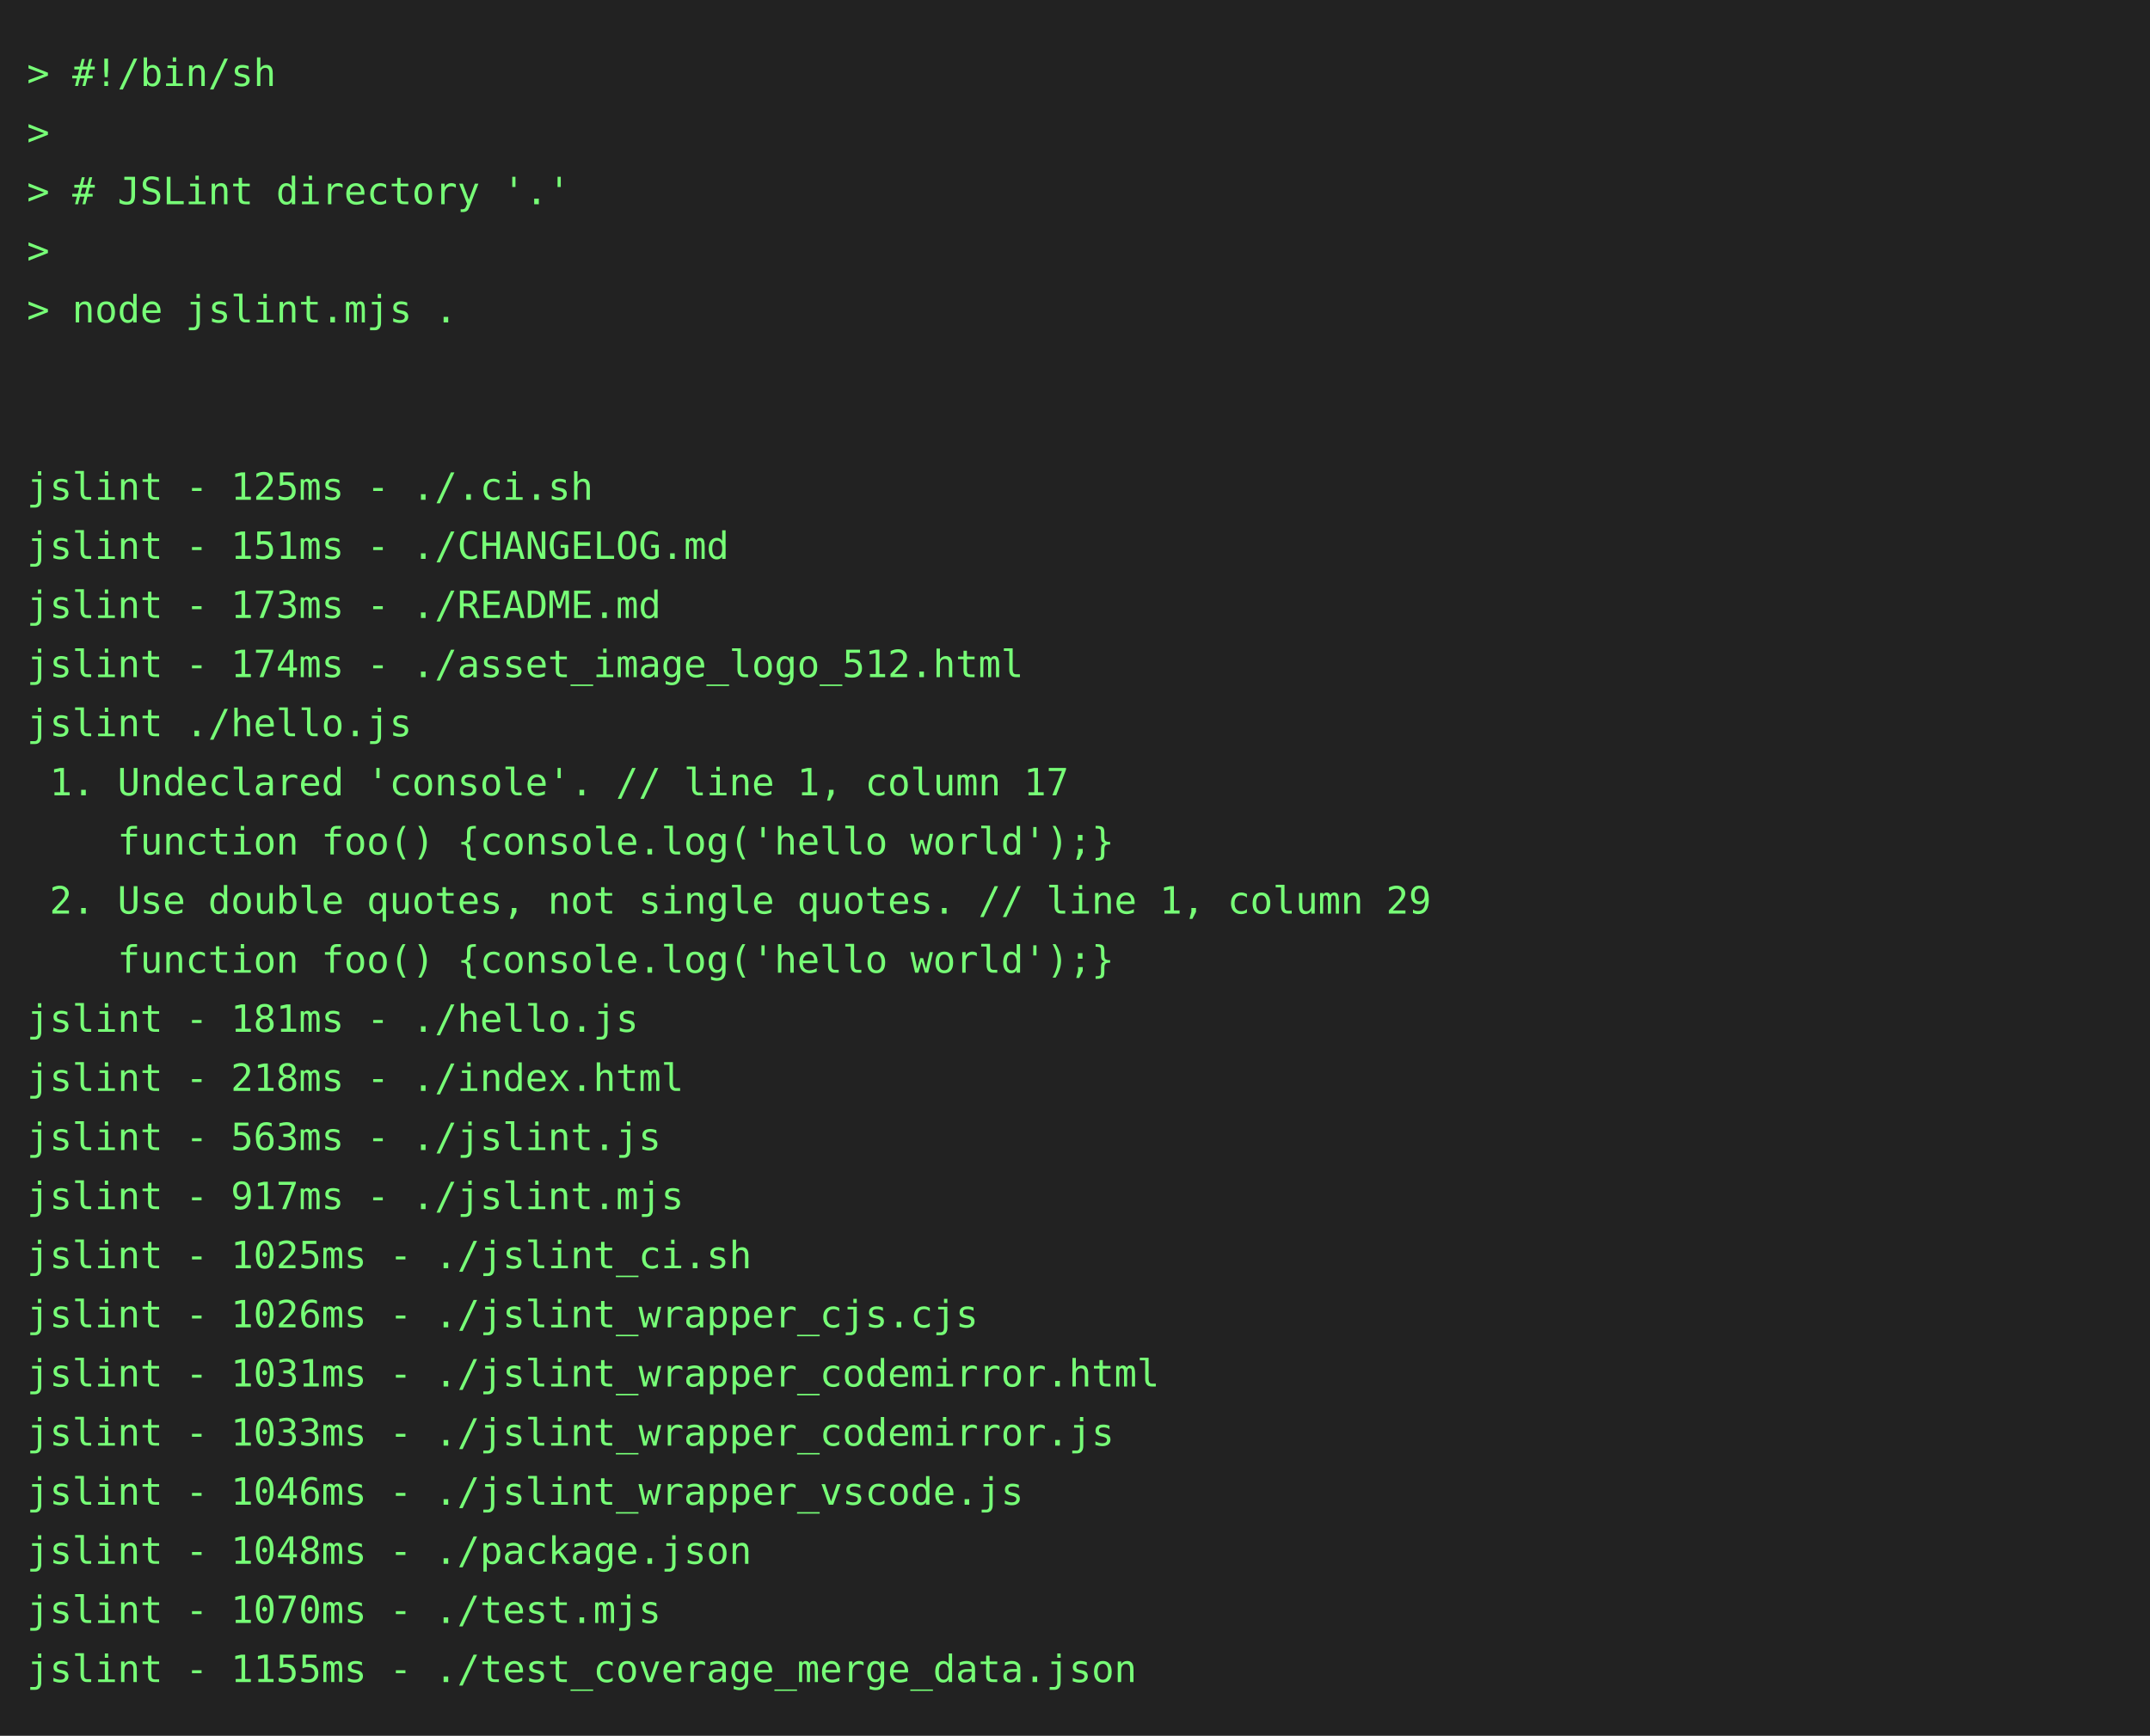
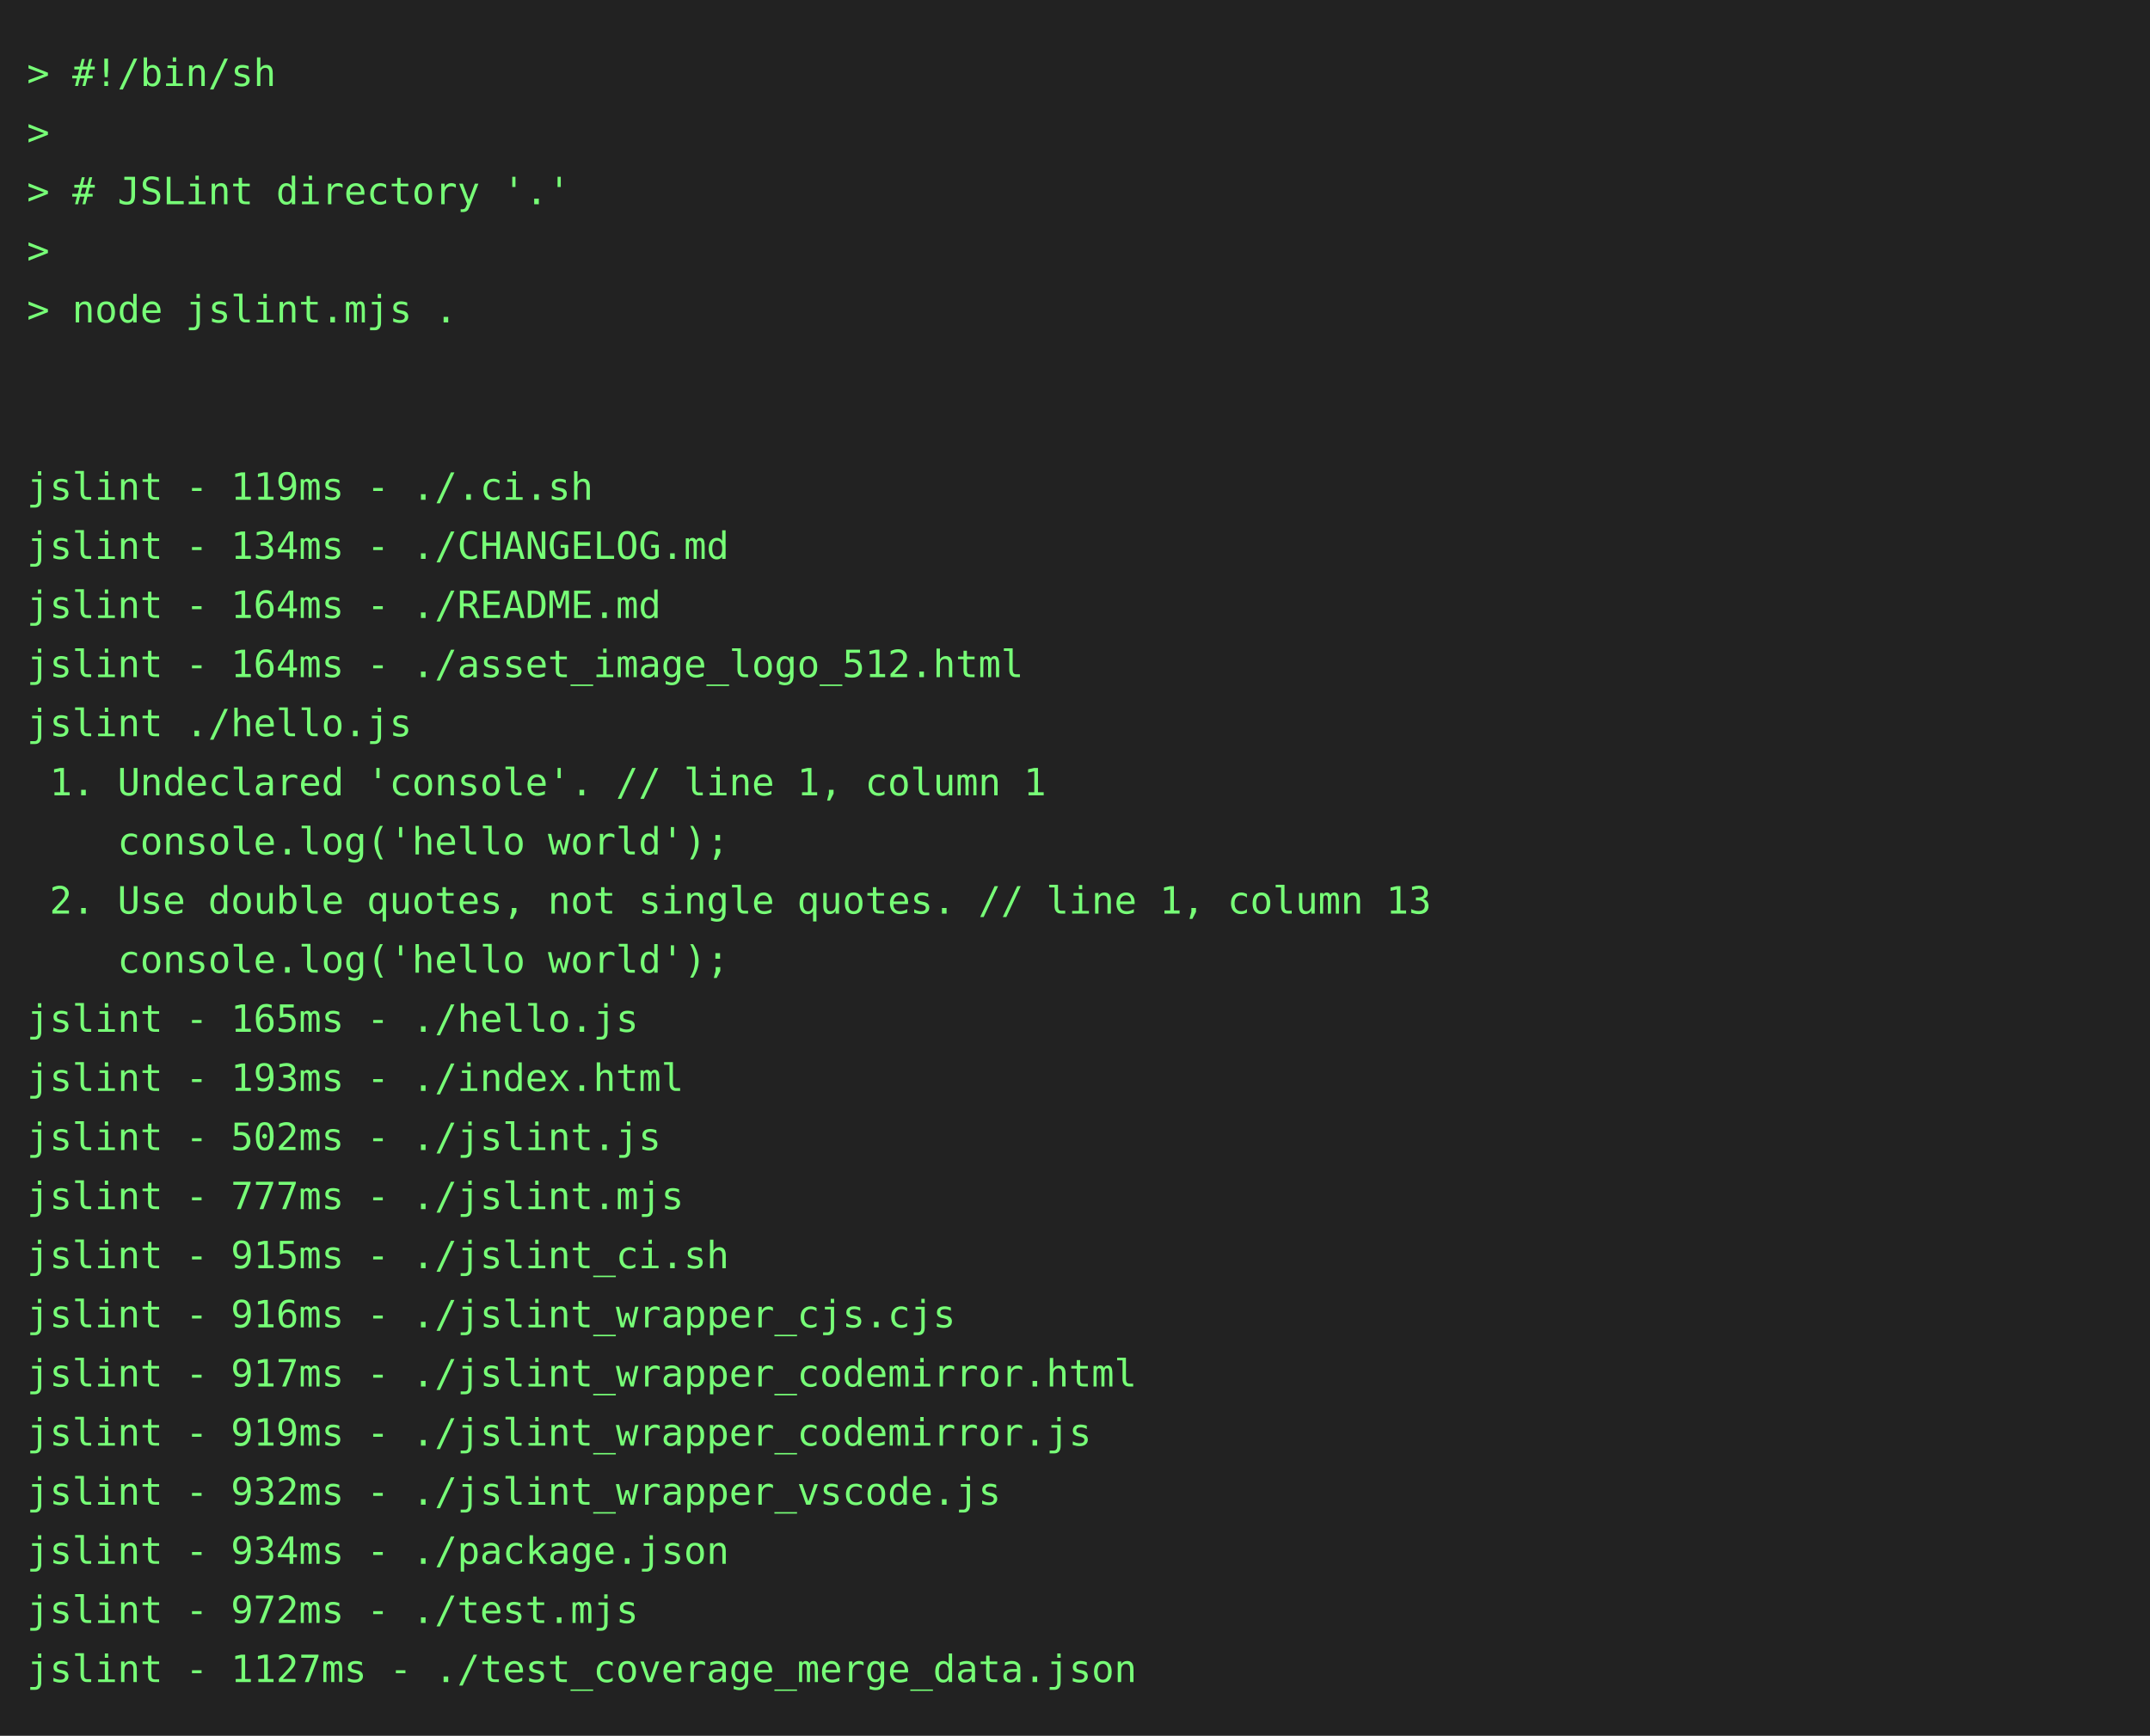
<svg xmlns="http://www.w3.org/2000/svg" height="646" width="800">
  <rect height="646" fill="#222" width="800" />
  <text fill="#7f7" font-family="consolas, menlo, monospace" font-size="14" xml:space="preserve">
    <tspan lengthAdjust="spacingAndGlyphs" textLength="768" x="10" y="32">&gt; #!/bin/sh                                                                                      </tspan>
    <tspan lengthAdjust="spacingAndGlyphs" textLength="768" x="10" y="54">&gt;                                                                                                </tspan>
    <tspan lengthAdjust="spacingAndGlyphs" textLength="768" x="10" y="76">&gt; # JSLint directory '.'                                                                         </tspan>
    <tspan lengthAdjust="spacingAndGlyphs" textLength="768" x="10" y="98">&gt;                                                                                                </tspan>
    <tspan lengthAdjust="spacingAndGlyphs" textLength="768" x="10" y="120">&gt; node jslint.mjs .                                                                              </tspan>
    <tspan lengthAdjust="spacingAndGlyphs" textLength="768" x="10" y="142">                                                                                                 </tspan>
    <tspan lengthAdjust="spacingAndGlyphs" textLength="768" x="10" y="164">                                                                                                 </tspan>
-     <tspan lengthAdjust="spacingAndGlyphs" textLength="768" x="10" y="186">jslint - 125ms - ./.ci.sh                                                                        </tspan>
-     <tspan lengthAdjust="spacingAndGlyphs" textLength="768" x="10" y="208">jslint - 151ms - ./CHANGELOG.md                                                                  </tspan>
-     <tspan lengthAdjust="spacingAndGlyphs" textLength="768" x="10" y="230">jslint - 173ms - ./README.md                                                                     </tspan>
-     <tspan lengthAdjust="spacingAndGlyphs" textLength="768" x="10" y="252">jslint - 174ms - ./asset_image_logo_512.html                                                     </tspan>
+     <tspan lengthAdjust="spacingAndGlyphs" textLength="768" x="10" y="186">jslint - 119ms - ./.ci.sh                                                                        </tspan>
+     <tspan lengthAdjust="spacingAndGlyphs" textLength="768" x="10" y="208">jslint - 134ms - ./CHANGELOG.md                                                                  </tspan>
+     <tspan lengthAdjust="spacingAndGlyphs" textLength="768" x="10" y="230">jslint - 164ms - ./README.md                                                                     </tspan>
+     <tspan lengthAdjust="spacingAndGlyphs" textLength="768" x="10" y="252">jslint - 164ms - ./asset_image_logo_512.html                                                     </tspan>
    <tspan lengthAdjust="spacingAndGlyphs" textLength="768" x="10" y="274">jslint ./hello.js                                                                                </tspan>
-     <tspan lengthAdjust="spacingAndGlyphs" textLength="768" x="10" y="296"> 1. Undeclared 'console'. // line 1, column 17                                                   </tspan>
-     <tspan lengthAdjust="spacingAndGlyphs" textLength="768" x="10" y="318">    function foo() {console.log('hello world');}                                                 </tspan>
-     <tspan lengthAdjust="spacingAndGlyphs" textLength="768" x="10" y="340"> 2. Use double quotes, not single quotes. // line 1, column 29                                   </tspan>
-     <tspan lengthAdjust="spacingAndGlyphs" textLength="768" x="10" y="362">    function foo() {console.log('hello world');}                                                 </tspan>
-     <tspan lengthAdjust="spacingAndGlyphs" textLength="768" x="10" y="384">jslint - 181ms - ./hello.js                                                                      </tspan>
-     <tspan lengthAdjust="spacingAndGlyphs" textLength="768" x="10" y="406">jslint - 218ms - ./index.html                                                                    </tspan>
-     <tspan lengthAdjust="spacingAndGlyphs" textLength="768" x="10" y="428">jslint - 563ms - ./jslint.js                                                                     </tspan>
-     <tspan lengthAdjust="spacingAndGlyphs" textLength="768" x="10" y="450">jslint - 917ms - ./jslint.mjs                                                                    </tspan>
-     <tspan lengthAdjust="spacingAndGlyphs" textLength="768" x="10" y="472">jslint - 1025ms - ./jslint_ci.sh                                                                 </tspan>
-     <tspan lengthAdjust="spacingAndGlyphs" textLength="768" x="10" y="494">jslint - 1026ms - ./jslint_wrapper_cjs.cjs                                                       </tspan>
-     <tspan lengthAdjust="spacingAndGlyphs" textLength="768" x="10" y="516">jslint - 1031ms - ./jslint_wrapper_codemirror.html                                               </tspan>
-     <tspan lengthAdjust="spacingAndGlyphs" textLength="768" x="10" y="538">jslint - 1033ms - ./jslint_wrapper_codemirror.js                                                 </tspan>
-     <tspan lengthAdjust="spacingAndGlyphs" textLength="768" x="10" y="560">jslint - 1046ms - ./jslint_wrapper_vscode.js                                                     </tspan>
-     <tspan lengthAdjust="spacingAndGlyphs" textLength="768" x="10" y="582">jslint - 1048ms - ./package.json                                                                 </tspan>
-     <tspan lengthAdjust="spacingAndGlyphs" textLength="768" x="10" y="604">jslint - 1070ms - ./test.mjs                                                                     </tspan>
-     <tspan lengthAdjust="spacingAndGlyphs" textLength="768" x="10" y="626">jslint - 1155ms - ./test_coverage_merge_data.json                                                </tspan>
+     <tspan lengthAdjust="spacingAndGlyphs" textLength="768" x="10" y="296"> 1. Undeclared 'console'. // line 1, column 1                                                    </tspan>
+     <tspan lengthAdjust="spacingAndGlyphs" textLength="768" x="10" y="318">    console.log('hello world');                                                                  </tspan>
+     <tspan lengthAdjust="spacingAndGlyphs" textLength="768" x="10" y="340"> 2. Use double quotes, not single quotes. // line 1, column 13                                   </tspan>
+     <tspan lengthAdjust="spacingAndGlyphs" textLength="768" x="10" y="362">    console.log('hello world');                                                                  </tspan>
+     <tspan lengthAdjust="spacingAndGlyphs" textLength="768" x="10" y="384">jslint - 165ms - ./hello.js                                                                      </tspan>
+     <tspan lengthAdjust="spacingAndGlyphs" textLength="768" x="10" y="406">jslint - 193ms - ./index.html                                                                    </tspan>
+     <tspan lengthAdjust="spacingAndGlyphs" textLength="768" x="10" y="428">jslint - 502ms - ./jslint.js                                                                     </tspan>
+     <tspan lengthAdjust="spacingAndGlyphs" textLength="768" x="10" y="450">jslint - 777ms - ./jslint.mjs                                                                    </tspan>
+     <tspan lengthAdjust="spacingAndGlyphs" textLength="768" x="10" y="472">jslint - 915ms - ./jslint_ci.sh                                                                  </tspan>
+     <tspan lengthAdjust="spacingAndGlyphs" textLength="768" x="10" y="494">jslint - 916ms - ./jslint_wrapper_cjs.cjs                                                        </tspan>
+     <tspan lengthAdjust="spacingAndGlyphs" textLength="768" x="10" y="516">jslint - 917ms - ./jslint_wrapper_codemirror.html                                                </tspan>
+     <tspan lengthAdjust="spacingAndGlyphs" textLength="768" x="10" y="538">jslint - 919ms - ./jslint_wrapper_codemirror.js                                                  </tspan>
+     <tspan lengthAdjust="spacingAndGlyphs" textLength="768" x="10" y="560">jslint - 932ms - ./jslint_wrapper_vscode.js                                                      </tspan>
+     <tspan lengthAdjust="spacingAndGlyphs" textLength="768" x="10" y="582">jslint - 934ms - ./package.json                                                                  </tspan>
+     <tspan lengthAdjust="spacingAndGlyphs" textLength="768" x="10" y="604">jslint - 972ms - ./test.mjs                                                                      </tspan>
+     <tspan lengthAdjust="spacingAndGlyphs" textLength="768" x="10" y="626">jslint - 1127ms - ./test_coverage_merge_data.json                                                </tspan>
  </text>
</svg>
